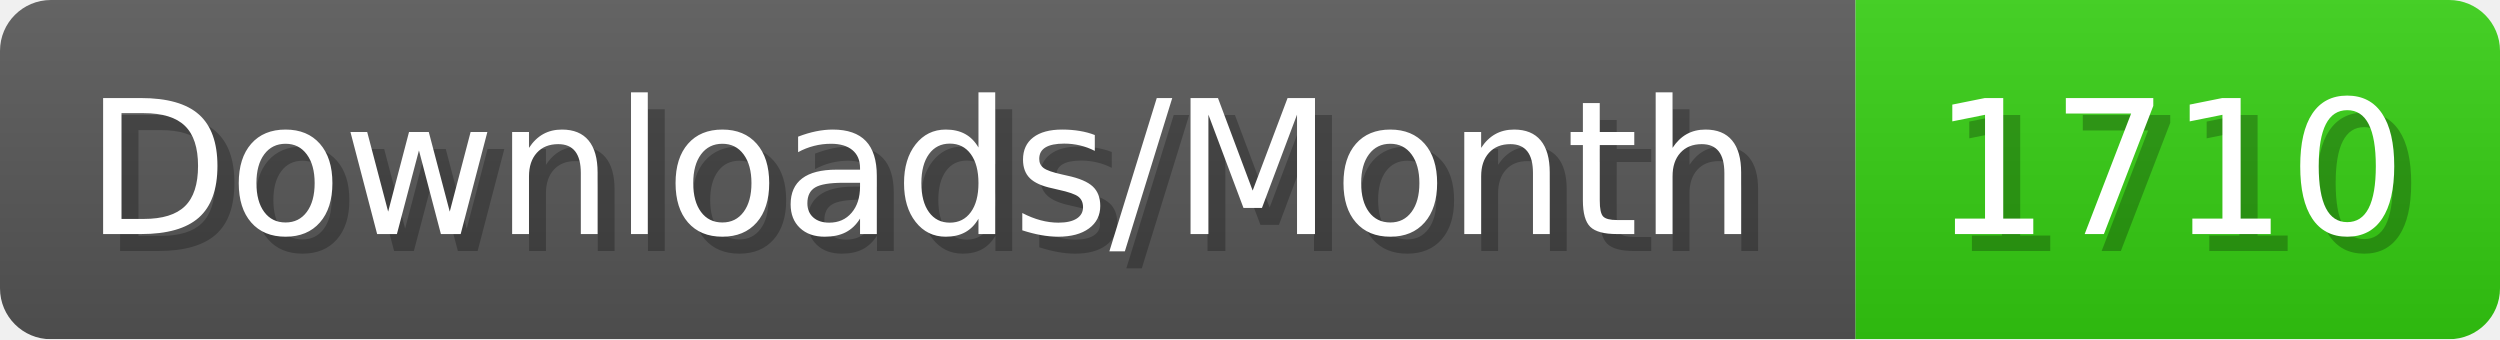
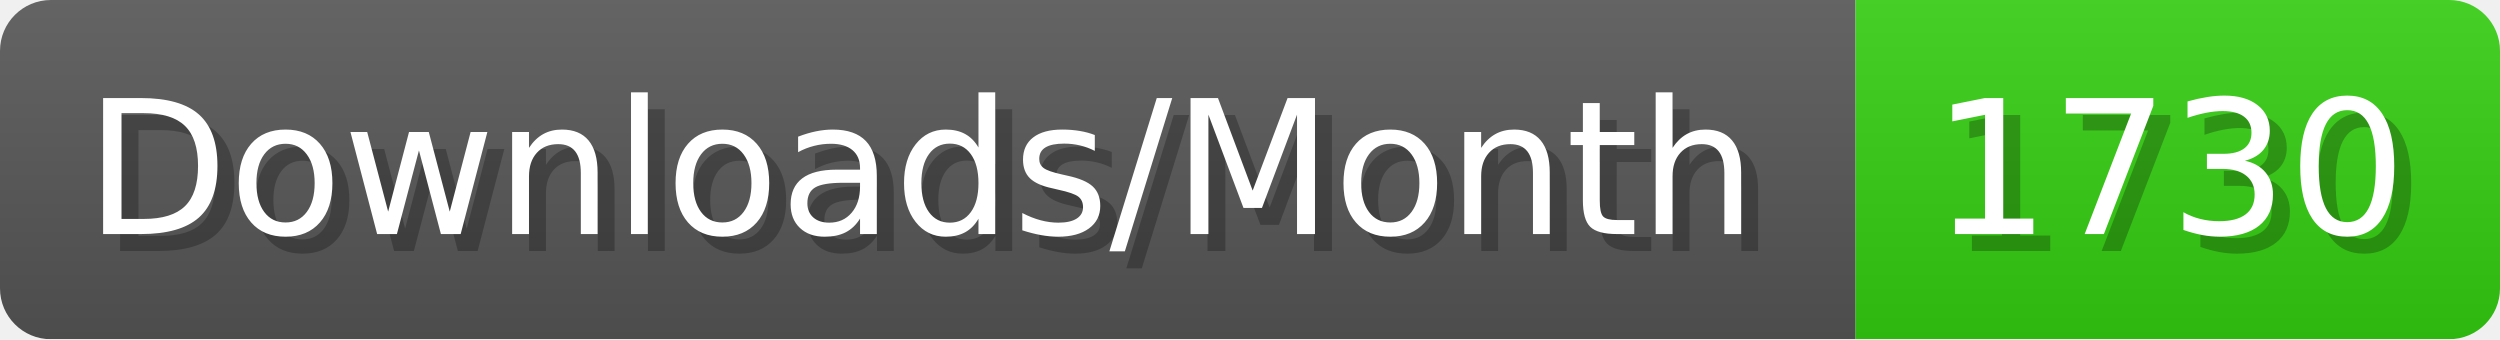
- <svg xmlns="http://www.w3.org/2000/svg" width="147.4" height="20" viewBox="0 0 1474 200" role="img" aria-label="Downloads/Month: 1710">
+ <svg xmlns="http://www.w3.org/2000/svg" width="147.4" height="20" viewBox="0 0 1474 200" role="img" aria-label="Downloads/Month: 1730">
  <linearGradient id="YlXUI" x2="0" y2="100%">
    <stop offset="0" stop-opacity=".1" stop-color="#EEE" />
    <stop offset="1" stop-opacity=".1" />
  </linearGradient>
  <mask id="JHhop">
    <rect width="1474" height="200" rx="30" fill="#FFF" />
  </mask>
  <g mask="url(#JHhop)">
    <rect width="1094" height="200" fill="#555" />
    <rect width="380" height="200" fill="#3C1" x="1094" />
    <rect width="1474" height="200" fill="url(#YlXUI)" />
  </g>
  <g aria-hidden="true" fill="#fff" text-anchor="start" font-family="Verdana,DejaVu Sans,sans-serif" font-size="110">
    <text x="60" y="148" textLength="994" fill="#000" opacity="0.25">Downloads/Month</text>
    <text x="50" y="138" textLength="994">Downloads/Month</text>
-     <text x="1149" y="148" textLength="280" fill="#000" opacity="0.25">1710</text>
-     <text x="1139" y="138" textLength="280">1710</text>
+     <text x="1149" y="148" textLength="280" fill="#000" opacity="0.25">1730</text>
+     <text x="1139" y="138" textLength="280">1730</text>
  </g>
</svg>
